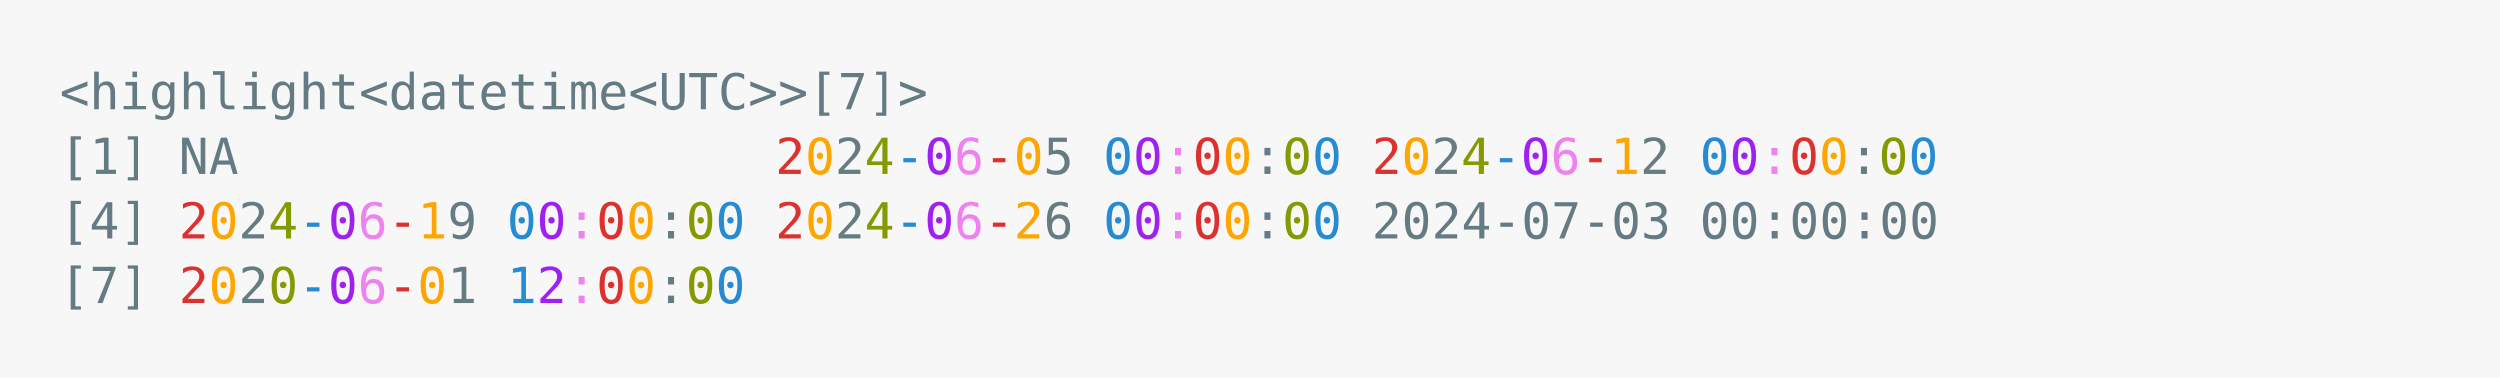
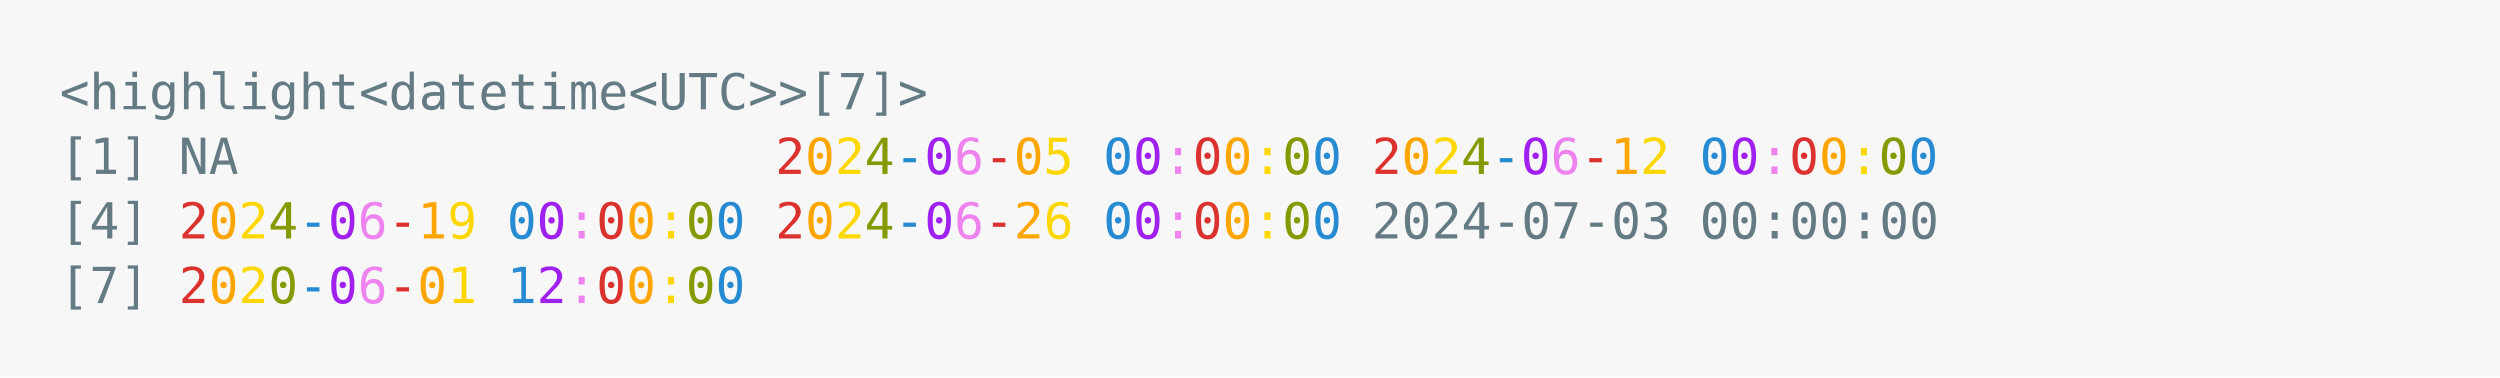
<svg xmlns="http://www.w3.org/2000/svg" xmlns:xlink="http://www.w3.org/1999/xlink" width="840" height="126.84">
  <rect width="840" height="126.84" rx="0" ry="0" class="a" />
  <svg height="86.84" viewBox="0 0 80 8.684" width="800" x="20" y="20">
-     <style>.a{fill:rgb(247,247,247)}.b{font-family:'Fira Code',Monaco,Consolas,Menlo,'Bitstream Vera Sans Mono','Powerline Symbols',monospace}.c{fill:transparent}.d{fill:rgb(101,123,131);white-space:pre}.e{fill:rgb(220,50,47);white-space:pre}.f{fill:rgb(255,165,0);white-space:pre}.g{fill:rgb(101,124,131);white-space:pre}.h{fill:rgb(133,153,0);white-space:pre}.i{fill:rgb(38,139,210);white-space:pre}.j{fill:rgb(160,32,240);white-space:pre}.k{fill:rgb(238,130,238);white-space:pre}</style>
+     <style>.a{fill:rgb(247,247,247)}.b{font-family:'Fira Code',Monaco,Consolas,Menlo,'Bitstream Vera Sans Mono','Powerline Symbols',monospace}.c{fill:transparent}.d{fill:rgb(101,123,131);white-space:pre}.e{fill:rgb(220,50,47);white-space:pre}.f{fill:rgb(255,165,0);white-space:pre}.g{fill:rgb(255,215,0);white-space:pre}.h{fill:rgb(133,153,0);white-space:pre}.i{fill:rgb(38,139,210);white-space:pre}.j{fill:rgb(160,32,240);white-space:pre}.k{fill:rgb(238,130,238);white-space:pre}</style>
    <g font-family="'Fira Code',Monaco,Consolas,Menlo,'Bitstream Vera Sans Mono','Powerline Symbols',monospace" font-size="1.67" class="b">
      <defs>
        <symbol id="a">
          <rect height="4" width="80" x="0" y="0" class="c" />
        </symbol>
      </defs>
      <rect height="8.684" width="80" class="a" />
      <svg x="0" y="0" width="80">
        <svg x="0">
          <use xlink:href="#a" />
          <text font-size="1.67" x="0" y="1.67" class="d">&lt;highlight&lt;datetime&lt;UTC&gt;&gt;[7]&gt;</text>
          <text font-size="1.67" x="0" y="3.841" class="d">[1]</text>
          <text font-size="1.67" x="4.008" y="3.841" class="d">NA</text>
          <text font-size="1.67" x="24.048" y="3.841" class="e">2</text>
          <text font-size="1.67" x="25.05" y="3.841" class="f">0</text>
          <text font-size="1.67" x="26.052" y="3.841" class="g">2</text>
          <text font-size="1.67" x="27.054" y="3.841" class="h">4</text>
          <text font-size="1.67" x="28.056" y="3.841" class="i">-</text>
          <text font-size="1.67" x="29.058" y="3.841" class="j">0</text>
          <text font-size="1.67" x="30.06" y="3.841" class="k">6</text>
          <text font-size="1.67" x="31.062" y="3.841" class="e">-</text>
          <text font-size="1.67" x="32.064" y="3.841" class="f">0</text>
          <text font-size="1.67" x="33.066" y="3.841" class="g">5</text>
          <text font-size="1.67" x="35.07" y="3.841" class="i">0</text>
          <text font-size="1.67" x="36.072" y="3.841" class="j">0</text>
          <text font-size="1.67" x="37.074" y="3.841" class="k">:</text>
          <text font-size="1.67" x="38.076" y="3.841" class="e">0</text>
          <text font-size="1.67" x="39.078" y="3.841" class="f">0</text>
          <text font-size="1.67" x="40.08" y="3.841" class="g">:</text>
          <text font-size="1.67" x="41.082" y="3.841" class="h">0</text>
          <text font-size="1.67" x="42.084" y="3.841" class="i">0</text>
          <text font-size="1.67" x="44.088" y="3.841" class="e">2</text>
          <text font-size="1.67" x="45.09" y="3.841" class="f">0</text>
          <text font-size="1.67" x="46.092" y="3.841" class="g">2</text>
          <text font-size="1.67" x="47.094" y="3.841" class="h">4</text>
          <text font-size="1.67" x="48.096" y="3.841" class="i">-</text>
          <text font-size="1.67" x="49.098" y="3.841" class="j">0</text>
          <text font-size="1.67" x="50.1" y="3.841" class="k">6</text>
          <text font-size="1.67" x="51.102" y="3.841" class="e">-</text>
          <text font-size="1.67" x="52.104" y="3.841" class="f">1</text>
          <text font-size="1.67" x="53.106" y="3.841" class="g">2</text>
          <text font-size="1.67" x="55.11" y="3.841" class="i">0</text>
          <text font-size="1.67" x="56.112" y="3.841" class="j">0</text>
          <text font-size="1.67" x="57.114" y="3.841" class="k">:</text>
          <text font-size="1.67" x="58.116" y="3.841" class="e">0</text>
          <text font-size="1.67" x="59.118" y="3.841" class="f">0</text>
          <text font-size="1.67" x="60.12" y="3.841" class="g">:</text>
          <text font-size="1.67" x="61.122" y="3.841" class="h">0</text>
          <text font-size="1.67" x="62.124" y="3.841" class="i">0</text>
          <text font-size="1.67" x="0" y="6.012" class="d">[4]</text>
          <text font-size="1.67" x="4.008" y="6.012" class="e">2</text>
          <text font-size="1.67" x="5.01" y="6.012" class="f">0</text>
          <text font-size="1.67" x="6.012" y="6.012" class="g">2</text>
          <text font-size="1.67" x="7.014" y="6.012" class="h">4</text>
          <text font-size="1.67" x="8.016" y="6.012" class="i">-</text>
          <text font-size="1.67" x="9.018" y="6.012" class="j">0</text>
          <text font-size="1.67" x="10.02" y="6.012" class="k">6</text>
          <text font-size="1.67" x="11.022" y="6.012" class="e">-</text>
          <text font-size="1.67" x="12.024" y="6.012" class="f">1</text>
          <text font-size="1.67" x="13.026" y="6.012" class="g">9</text>
          <text font-size="1.67" x="15.03" y="6.012" class="i">0</text>
          <text font-size="1.67" x="16.032" y="6.012" class="j">0</text>
          <text font-size="1.67" x="17.034" y="6.012" class="k">:</text>
          <text font-size="1.67" x="18.036" y="6.012" class="e">0</text>
          <text font-size="1.67" x="19.038" y="6.012" class="f">0</text>
          <text font-size="1.67" x="20.04" y="6.012" class="g">:</text>
          <text font-size="1.67" x="21.042" y="6.012" class="h">0</text>
          <text font-size="1.67" x="22.044" y="6.012" class="i">0</text>
          <text font-size="1.67" x="24.048" y="6.012" class="e">2</text>
          <text font-size="1.67" x="25.05" y="6.012" class="f">0</text>
          <text font-size="1.67" x="26.052" y="6.012" class="g">2</text>
          <text font-size="1.67" x="27.054" y="6.012" class="h">4</text>
          <text font-size="1.67" x="28.056" y="6.012" class="i">-</text>
          <text font-size="1.67" x="29.058" y="6.012" class="j">0</text>
          <text font-size="1.67" x="30.06" y="6.012" class="k">6</text>
          <text font-size="1.67" x="31.062" y="6.012" class="e">-</text>
          <text font-size="1.67" x="32.064" y="6.012" class="f">2</text>
          <text font-size="1.67" x="33.066" y="6.012" class="g">6</text>
          <text font-size="1.67" x="35.07" y="6.012" class="i">0</text>
          <text font-size="1.67" x="36.072" y="6.012" class="j">0</text>
          <text font-size="1.67" x="37.074" y="6.012" class="k">:</text>
          <text font-size="1.67" x="38.076" y="6.012" class="e">0</text>
          <text font-size="1.67" x="39.078" y="6.012" class="f">0</text>
          <text font-size="1.67" x="40.08" y="6.012" class="g">:</text>
          <text font-size="1.67" x="41.082" y="6.012" class="h">0</text>
          <text font-size="1.67" x="42.084" y="6.012" class="i">0</text>
          <text font-size="1.67" x="44.088" y="6.012" class="d">2024-07-03</text>
          <text font-size="1.67" x="55.11" y="6.012" class="d">00:00:00</text>
          <text font-size="1.67" x="0" y="8.183" class="d">[7]</text>
          <text font-size="1.67" x="4.008" y="8.183" class="e">2</text>
          <text font-size="1.67" x="5.01" y="8.183" class="f">0</text>
          <text font-size="1.67" x="6.012" y="8.183" class="g">2</text>
          <text font-size="1.67" x="7.014" y="8.183" class="h">0</text>
          <text font-size="1.67" x="8.016" y="8.183" class="i">-</text>
          <text font-size="1.67" x="9.018" y="8.183" class="j">0</text>
          <text font-size="1.67" x="10.02" y="8.183" class="k">6</text>
          <text font-size="1.67" x="11.022" y="8.183" class="e">-</text>
          <text font-size="1.67" x="12.024" y="8.183" class="f">0</text>
          <text font-size="1.67" x="13.026" y="8.183" class="g">1</text>
          <text font-size="1.67" x="15.03" y="8.183" class="i">1</text>
          <text font-size="1.67" x="16.032" y="8.183" class="j">2</text>
          <text font-size="1.67" x="17.034" y="8.183" class="k">:</text>
          <text font-size="1.67" x="18.036" y="8.183" class="e">0</text>
          <text font-size="1.67" x="19.038" y="8.183" class="f">0</text>
          <text font-size="1.67" x="20.04" y="8.183" class="g">:</text>
          <text font-size="1.67" x="21.042" y="8.183" class="h">0</text>
          <text font-size="1.67" x="22.044" y="8.183" class="i">0</text>
        </svg>
      </svg>
    </g>
  </svg>
</svg>
